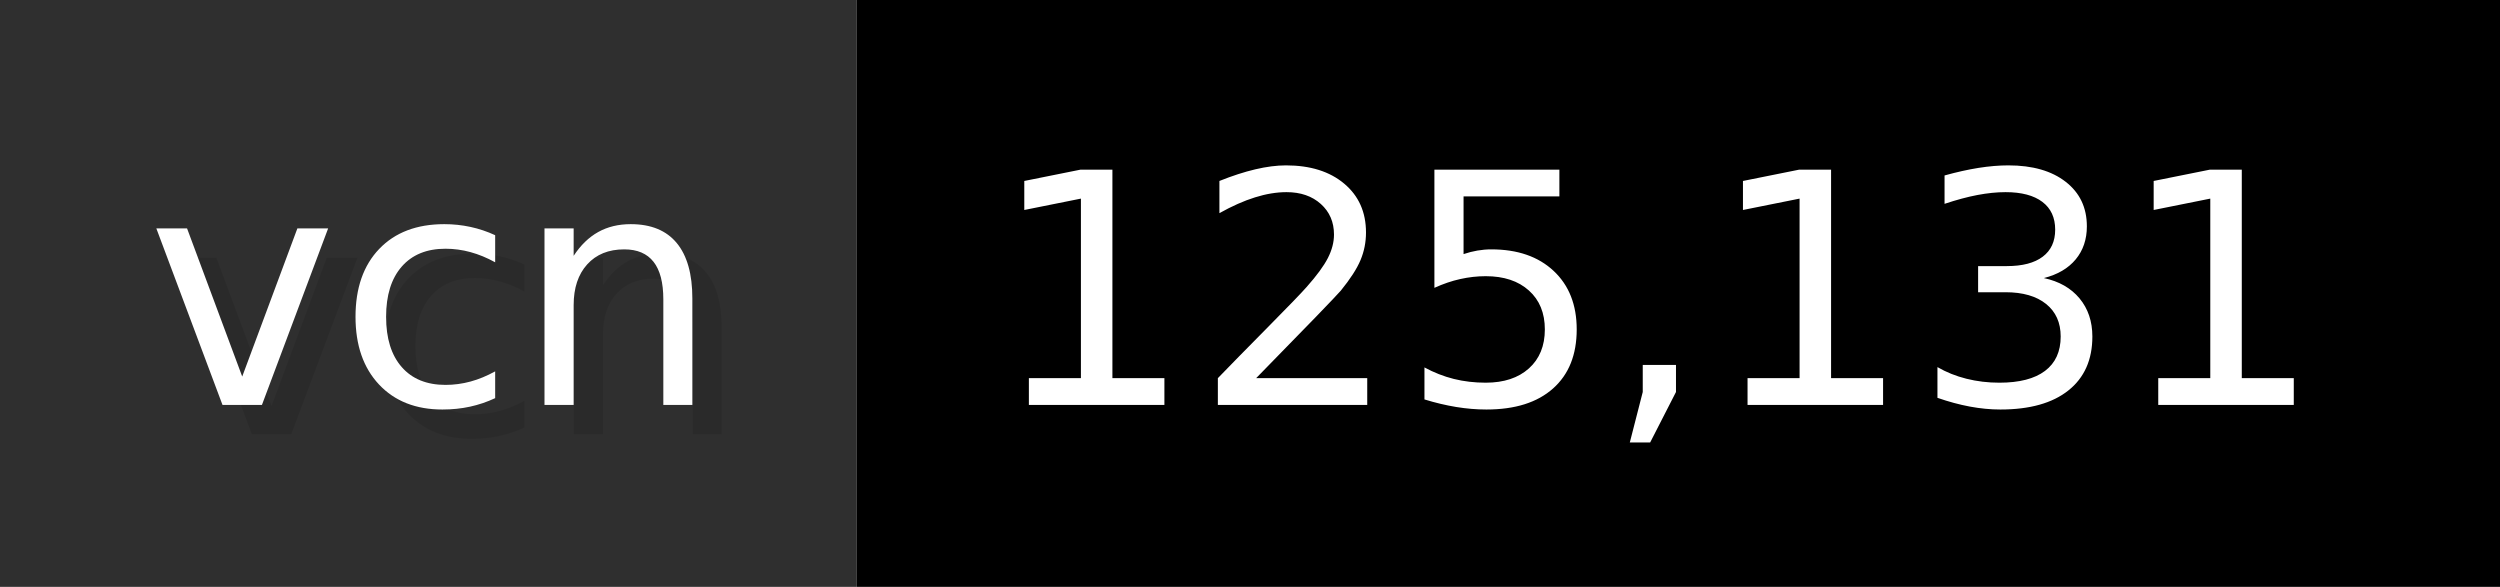
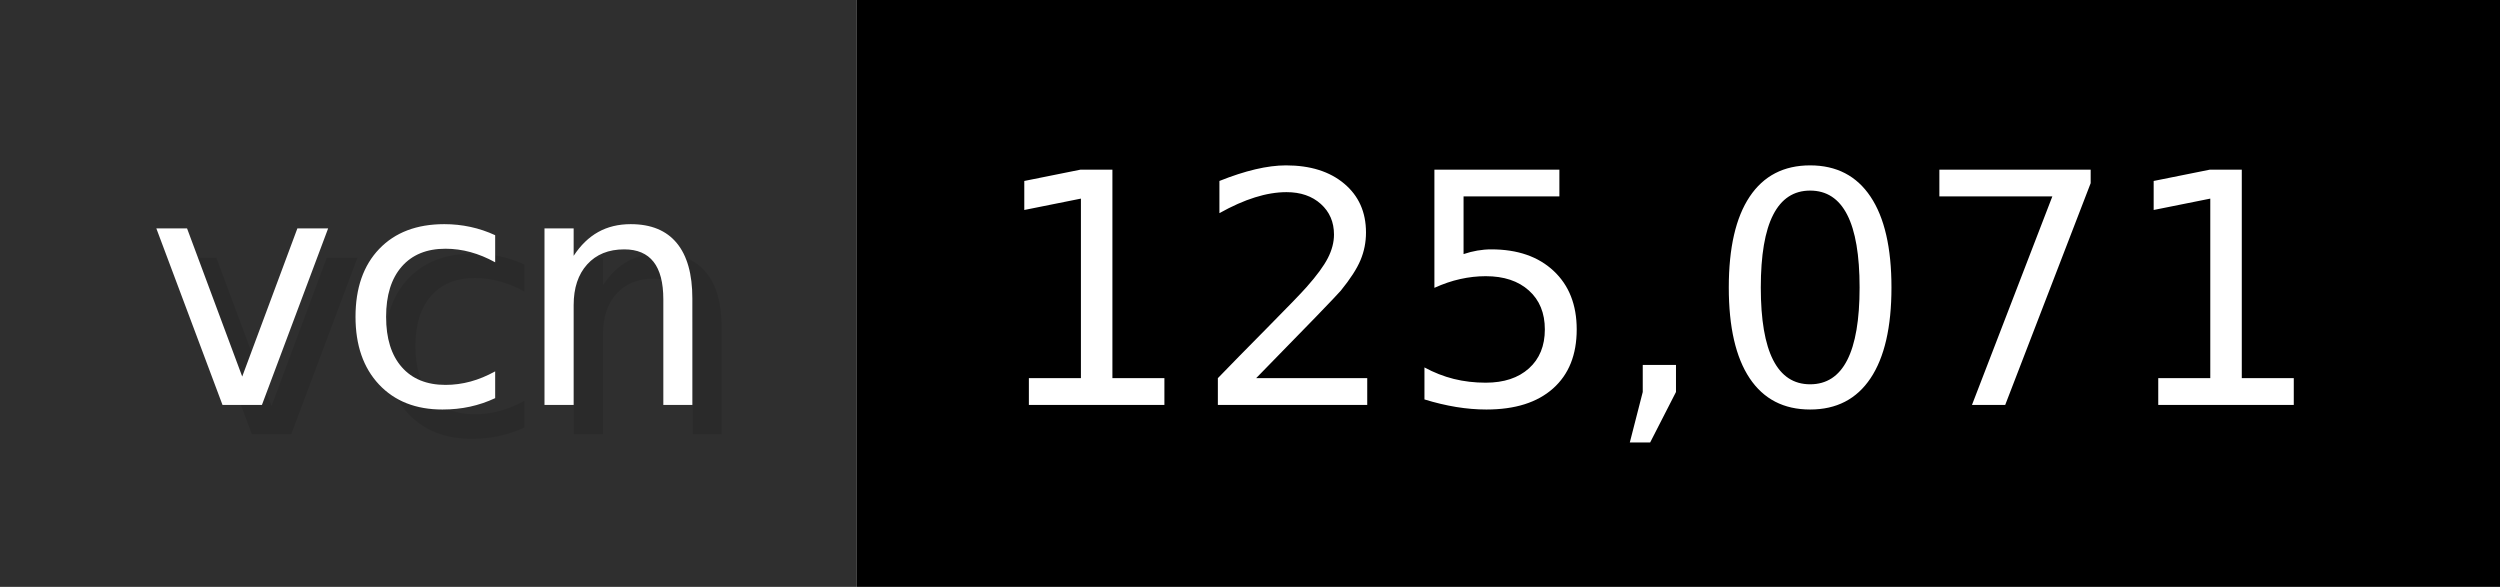
- <svg xmlns="http://www.w3.org/2000/svg" width="85.2" height="20" viewBox="0 0 852 200" role="img" aria-label="vcn: 125,131">
+ <svg xmlns="http://www.w3.org/2000/svg" width="85.2" height="20" viewBox="0 0 852 200" role="img" aria-label="vcn: 125,071">
  <g>
    <rect fill="#2F2F2F" width="292" height="200" />
    <rect fill="#" x="292" width="560" height="200" />
  </g>
  <g aria-hidden="true" fill="#fff" text-anchor="start" font-family="Verdana,DejaVu Sans,sans-serif" font-size="110">
    <text x="60" y="148" textLength="192" fill="#000" opacity="0.1">vcn</text>
    <text x="50" y="138" textLength="192">vcn</text>
-     <text x="347" y="148" textLength="460" fill="#000" opacity="0.1">125,131</text>
-     <text x="337" y="138" textLength="460">125,131</text>
+     <text x="347" y="148" textLength="460" fill="#000" opacity="0.1">125,071</text>
+     <text x="337" y="138" textLength="460">125,071</text>
  </g>
</svg>
